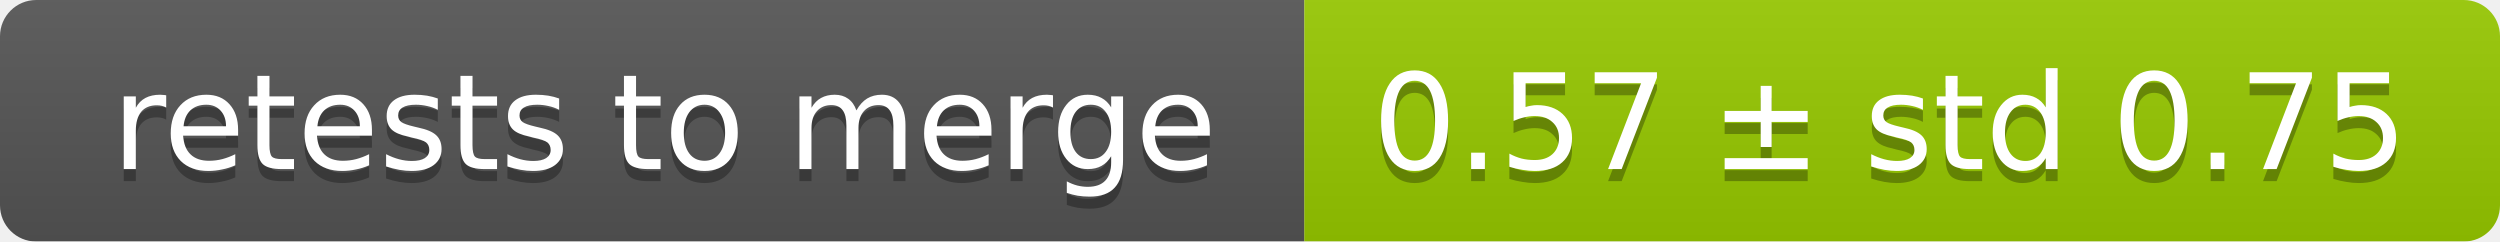
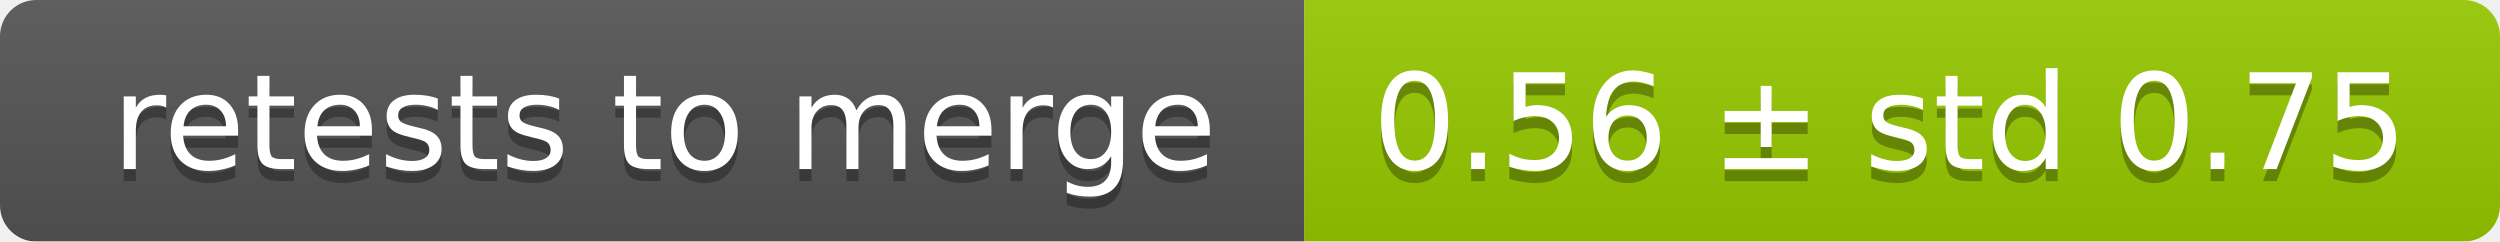
<svg xmlns="http://www.w3.org/2000/svg" width="207" height="20">
  <linearGradient id="smooth" x2="0" y2="100%">
    <stop offset="0" stop-color="#bbb" stop-opacity=".1" />
    <stop offset="1" stop-opacity=".1" />
  </linearGradient>
  <mask id="round">
    <rect width="207" height="20" rx="3" fill="#fff" />
  </mask>
  <g mask="url(#round)">
    <rect width="108" height="20" fill="#555" />
    <rect x="108" width="99" height="20" fill="#97ca00" />
    <rect width="207" height="20" fill="url(#smooth)" />
  </g>
  <g fill="#fff" text-anchor="middle" font-family="DejaVu Sans,Verdana,Geneva,sans-serif" font-size="11">
    <text x="55" y="15" fill="#010101" fill-opacity=".3">retests to merge</text>
    <text x="55" y="14">retests to merge</text>
-     <text x="156.5" y="15" fill="#010101" fill-opacity=".3">0.57 ± std 0.75</text>
-     <text x="156.5" y="14">0.57 ± std 0.75</text>
+     <text x="156.5" y="15" fill="#010101" fill-opacity=".3">0.56 ± std 0.75</text>
+     <text x="156.5" y="14">0.56 ± std 0.75</text>
  </g>
</svg>
